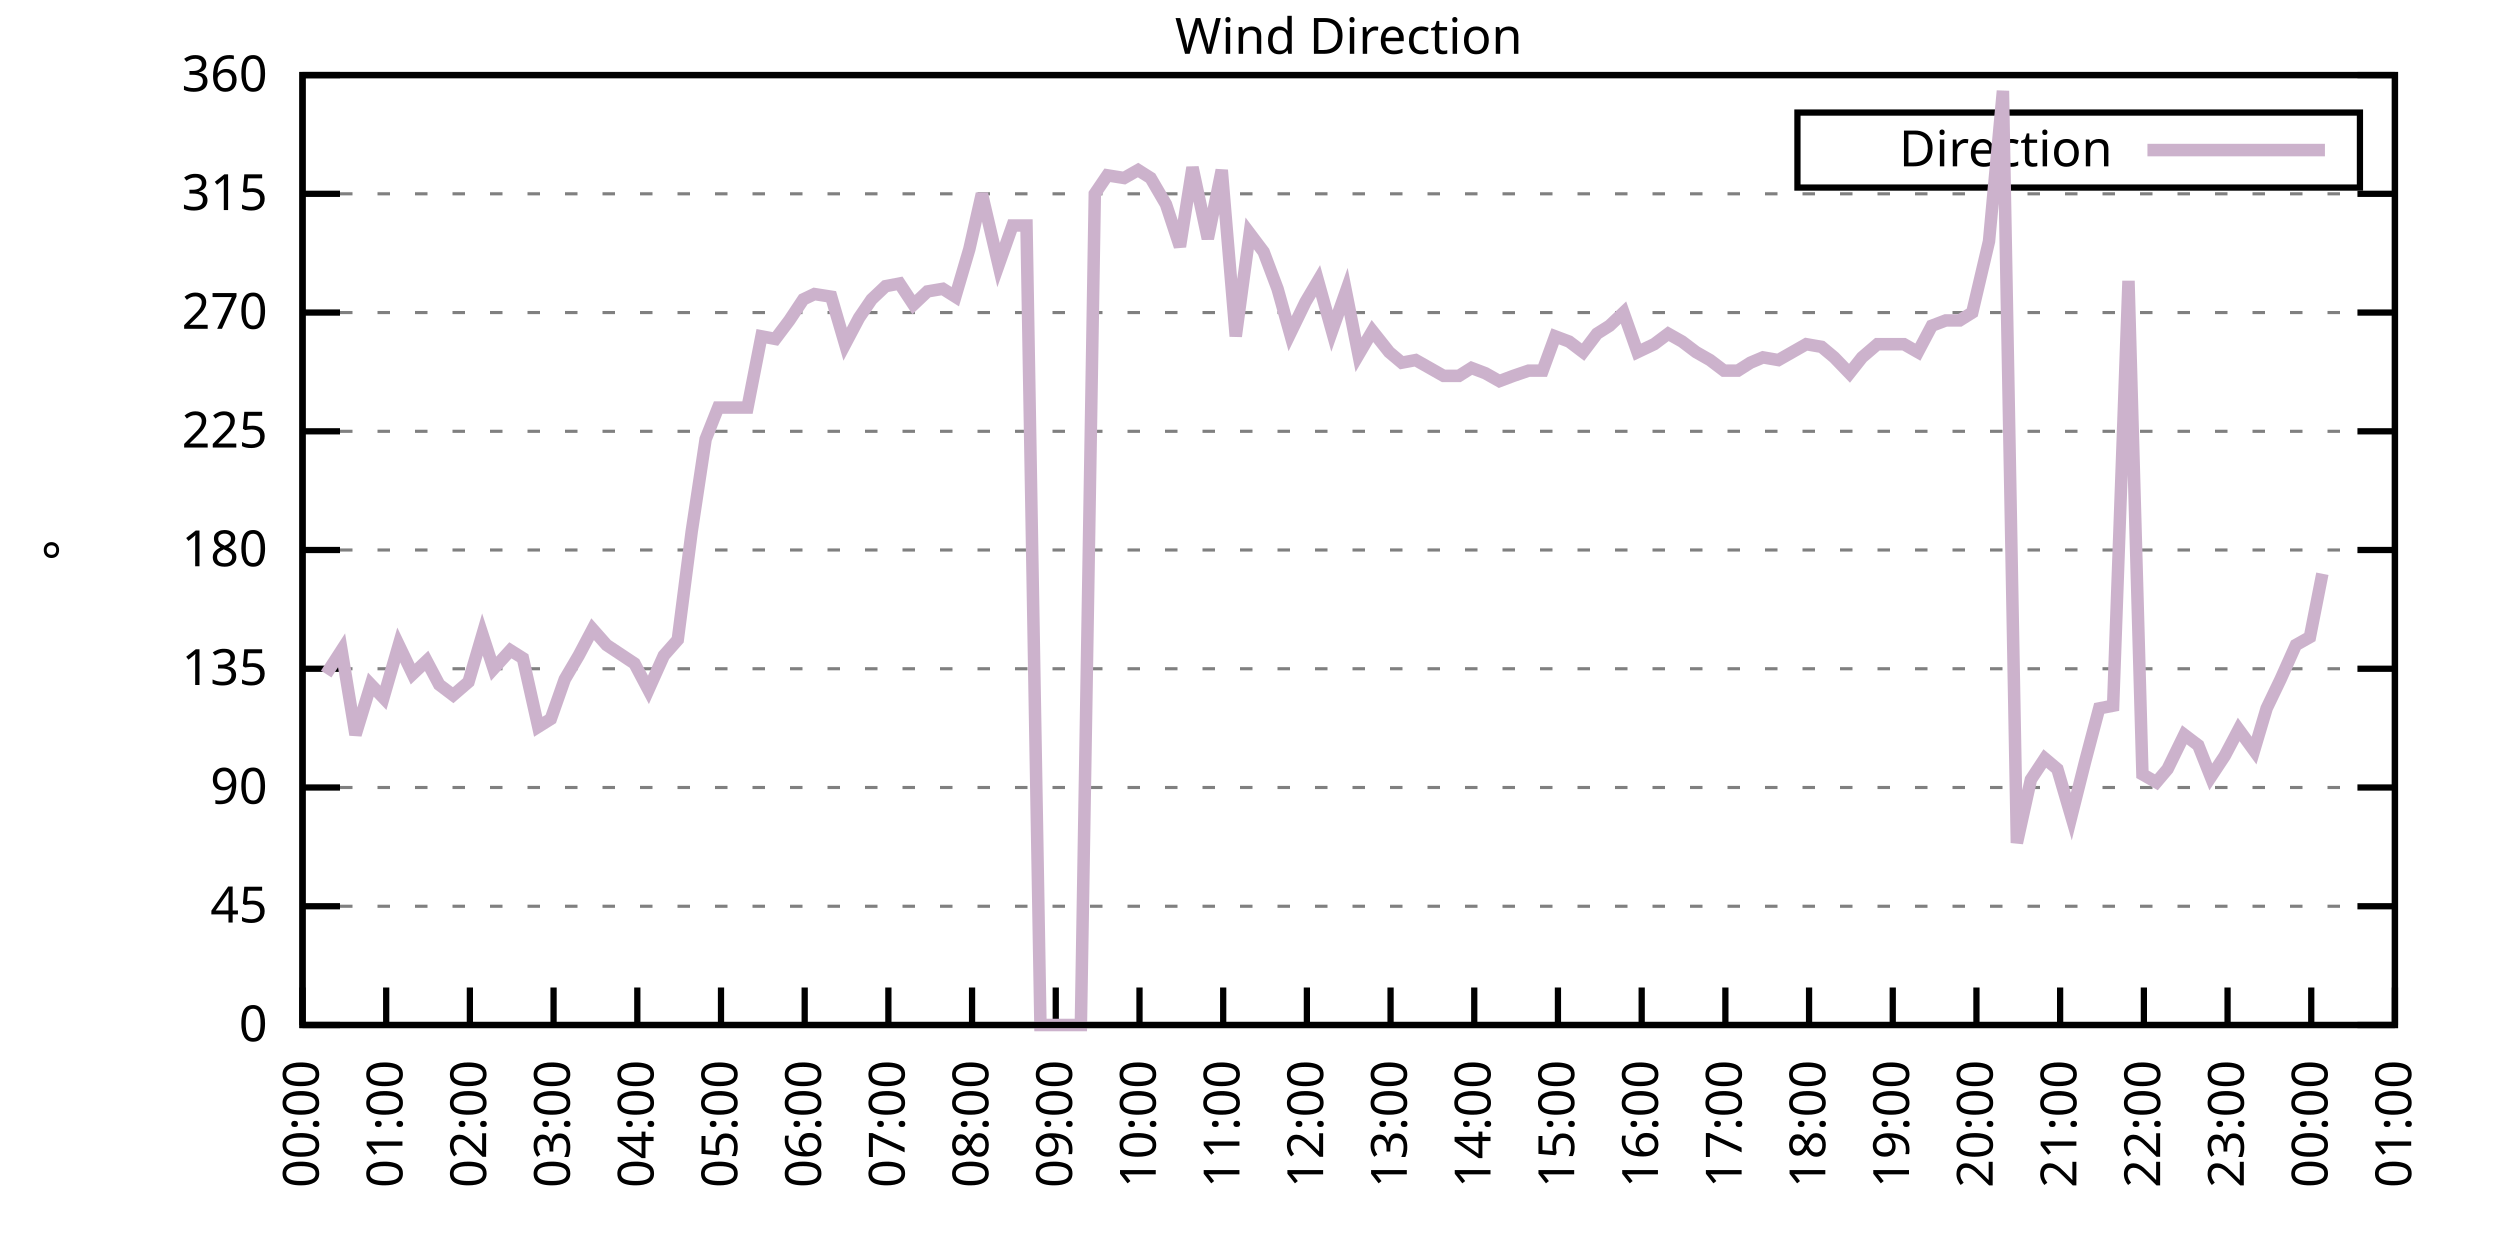
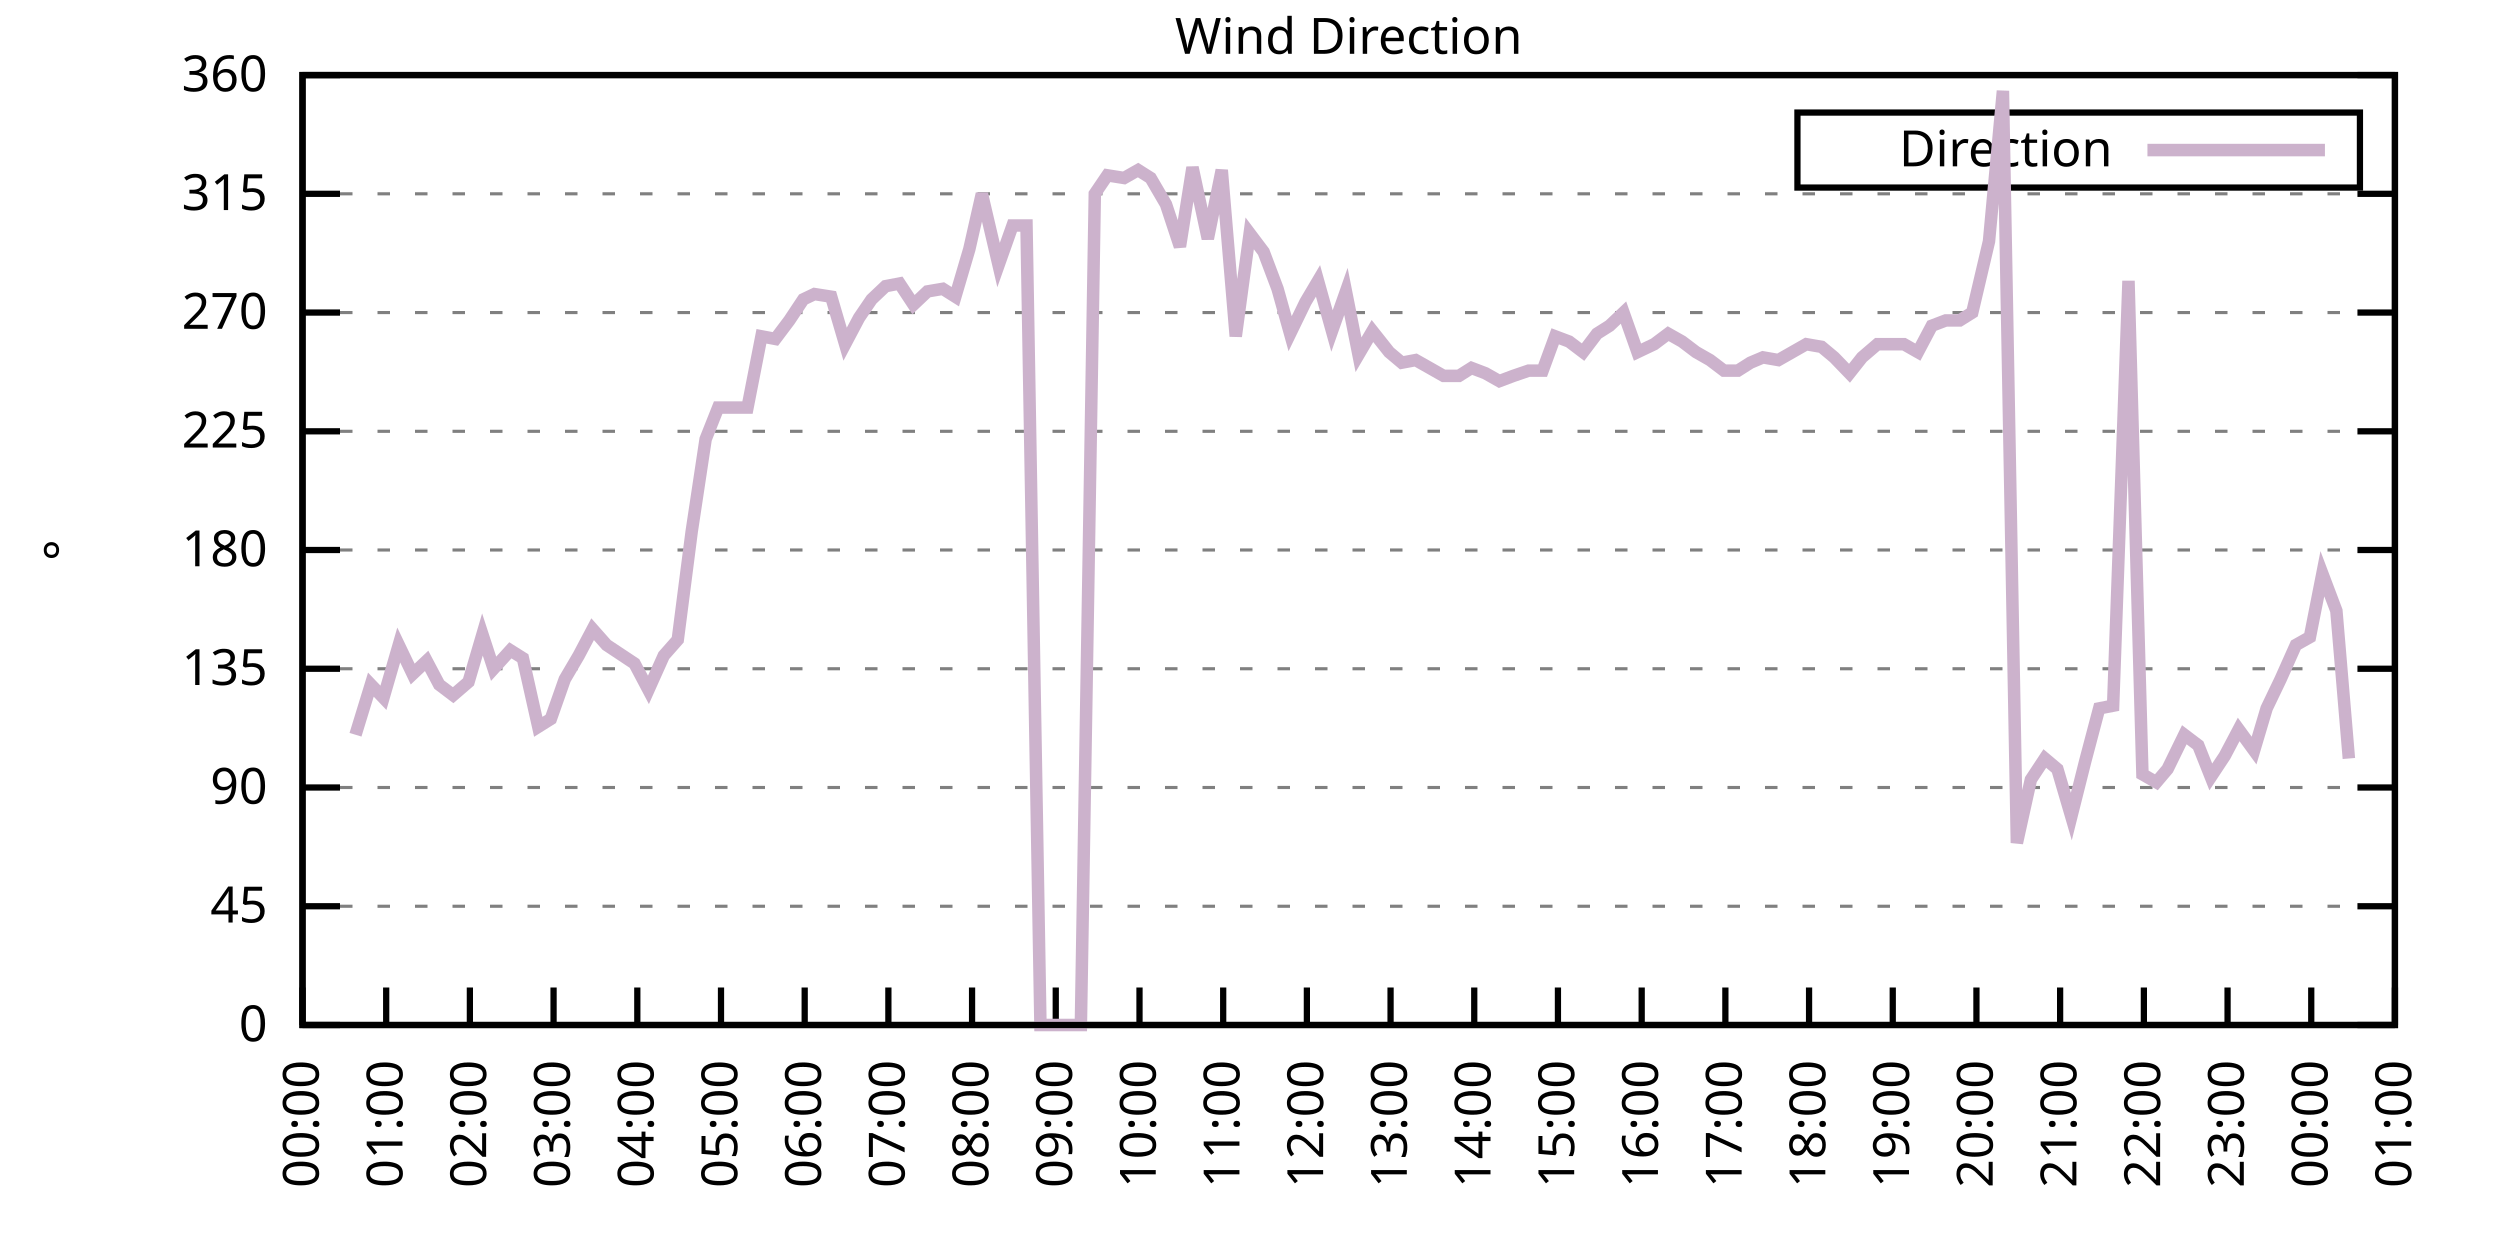
<svg xmlns="http://www.w3.org/2000/svg" xmlns:xlink="http://www.w3.org/1999/xlink" width="400" height="200" viewBox="0 0 400 200">
  <g id="gnuplot_canvas">
    <rect x="0" y="0" width="400" height="200" fill="none" />
    <defs>
      <circle id="gpDot" r="0.5" stroke-width="0.5" stroke="currentColor" />
      <path id="gpPt0" stroke-width="0.333" stroke="currentColor" d="M-1,0 h2 M0,-1 v2" />
      <path id="gpPt1" stroke-width="0.333" stroke="currentColor" d="M-1,-1 L1,1 M1,-1 L-1,1" />
      <path id="gpPt2" stroke-width="0.333" stroke="currentColor" d="M-1,0 L1,0 M0,-1 L0,1 M-1,-1 L1,1 M-1,1 L1,-1" />
      <rect id="gpPt3" stroke-width="0.333" stroke="currentColor" x="-1" y="-1" width="2" height="2" />
      <rect id="gpPt4" stroke-width="0.333" stroke="currentColor" fill="currentColor" x="-1" y="-1" width="2" height="2" />
      <circle id="gpPt5" stroke-width="0.333" stroke="currentColor" cx="0" cy="0" r="1" />
      <use xlink:href="#gpPt5" id="gpPt6" fill="currentColor" stroke="none" />
      <path id="gpPt7" stroke-width="0.333" stroke="currentColor" d="M0,-1.33 L-1.33,0.67 L1.33,0.67 z" />
      <use xlink:href="#gpPt7" id="gpPt8" fill="currentColor" stroke="none" />
      <use xlink:href="#gpPt7" id="gpPt9" stroke="currentColor" transform="rotate(180)" />
      <use xlink:href="#gpPt9" id="gpPt10" fill="currentColor" stroke="none" />
      <use xlink:href="#gpPt3" id="gpPt11" stroke="currentColor" transform="rotate(45)" />
      <use xlink:href="#gpPt11" id="gpPt12" fill="currentColor" stroke="none" />
      <path id="gpPt13" stroke-width="0.333" stroke="currentColor" d="M0,1.330 L1.265,0.411 L0.782,-1.067 L-0.782,-1.076 L-1.265,0.411 z" />
      <use xlink:href="#gpPt13" id="gpPt14" fill="currentColor" stroke="none" />
      <filter id="textbox" filterUnits="objectBoundingBox" x="0" y="0" height="1" width="1">
        <feFlood flood-color="white" flood-opacity="1" result="bgnd" />
        <feComposite in="SourceGraphic" in2="bgnd" operator="atop" />
      </filter>
      <filter id="greybox" filterUnits="objectBoundingBox" x="0" y="0" height="1" width="1">
        <feFlood flood-color="lightgrey" flood-opacity="1" result="grey" />
        <feComposite in="SourceGraphic" in2="grey" operator="atop" />
      </filter>
    </defs>
    <g fill="none" color="white" stroke="currentColor" stroke-width="1.00" stroke-linecap="butt" stroke-linejoin="miter">
</g>
    <g fill="none" color="black" stroke="currentColor" stroke-width="1.00" stroke-linecap="butt" stroke-linejoin="miter">
      <g stroke="none" shape-rendering="crispEdges">
        <polygon fill="rgb(255, 255, 255)" points="48.40,164.00 383.18,164.00 383.18,12.02 48.40,12.02 " />
      </g>
    </g>
    <g fill="none" color="black" stroke="currentColor" stroke-width="1.00" stroke-linecap="butt" stroke-linejoin="miter">
</g>
    <g fill="none" color="black" stroke="black" stroke-width="0.50" stroke-linecap="butt" stroke-linejoin="miter">
</g>
    <g fill="none" color="gray" stroke="currentColor" stroke-width="0.50" stroke-linecap="butt" stroke-linejoin="miter">
      <path stroke="gray" stroke-dasharray="2,4" class="gridline" d="M48.40,164.00 L383.19,164.00  " />
    </g>
    <g fill="none" color="gray" stroke="gray" stroke-width="1.00" stroke-linecap="butt" stroke-linejoin="miter">
</g>
    <g fill="none" color="black" stroke="currentColor" stroke-width="1.00" stroke-linecap="butt" stroke-linejoin="miter">
      <path stroke="black" d="M48.40,164.00 L54.40,164.00 M383.19,164.00 L377.19,164.00  " />
      <g transform="translate(42.80,166.60)" stroke="none" fill="black" font-family="Sans" font-size="8.00" text-anchor="end">
        <text>
          <tspan font-family="Sans"> 0</tspan>
        </text>
      </g>
    </g>
    <g fill="none" color="black" stroke="currentColor" stroke-width="1.00" stroke-linecap="butt" stroke-linejoin="miter">
</g>
    <g fill="none" color="black" stroke="black" stroke-width="0.50" stroke-linecap="butt" stroke-linejoin="miter">
</g>
    <g fill="none" color="gray" stroke="currentColor" stroke-width="0.50" stroke-linecap="butt" stroke-linejoin="miter">
      <path stroke="gray" stroke-dasharray="2,4" class="gridline" d="M48.40,145.00 L383.19,145.00  " />
    </g>
    <g fill="none" color="gray" stroke="gray" stroke-width="1.00" stroke-linecap="butt" stroke-linejoin="miter">
</g>
    <g fill="none" color="black" stroke="currentColor" stroke-width="1.00" stroke-linecap="butt" stroke-linejoin="miter">
      <path stroke="black" d="M48.40,145.00 L54.40,145.00 M383.19,145.00 L377.19,145.00  " />
      <g transform="translate(42.80,147.60)" stroke="none" fill="black" font-family="Sans" font-size="8.00" text-anchor="end">
        <text>
          <tspan font-family="Sans"> 45</tspan>
        </text>
      </g>
    </g>
    <g fill="none" color="black" stroke="currentColor" stroke-width="1.00" stroke-linecap="butt" stroke-linejoin="miter">
</g>
    <g fill="none" color="black" stroke="black" stroke-width="0.50" stroke-linecap="butt" stroke-linejoin="miter">
</g>
    <g fill="none" color="gray" stroke="currentColor" stroke-width="0.50" stroke-linecap="butt" stroke-linejoin="miter">
      <path stroke="gray" stroke-dasharray="2,4" class="gridline" d="M48.40,126.00 L383.19,126.00  " />
    </g>
    <g fill="none" color="gray" stroke="gray" stroke-width="1.00" stroke-linecap="butt" stroke-linejoin="miter">
</g>
    <g fill="none" color="black" stroke="currentColor" stroke-width="1.00" stroke-linecap="butt" stroke-linejoin="miter">
      <path stroke="black" d="M48.40,126.00 L54.40,126.00 M383.19,126.00 L377.19,126.00  " />
      <g transform="translate(42.80,128.60)" stroke="none" fill="black" font-family="Sans" font-size="8.00" text-anchor="end">
        <text>
          <tspan font-family="Sans"> 90</tspan>
        </text>
      </g>
    </g>
    <g fill="none" color="black" stroke="currentColor" stroke-width="1.00" stroke-linecap="butt" stroke-linejoin="miter">
</g>
    <g fill="none" color="black" stroke="black" stroke-width="0.50" stroke-linecap="butt" stroke-linejoin="miter">
</g>
    <g fill="none" color="gray" stroke="currentColor" stroke-width="0.50" stroke-linecap="butt" stroke-linejoin="miter">
      <path stroke="gray" stroke-dasharray="2,4" class="gridline" d="M48.40,107.00 L383.19,107.00  " />
    </g>
    <g fill="none" color="gray" stroke="gray" stroke-width="1.00" stroke-linecap="butt" stroke-linejoin="miter">
</g>
    <g fill="none" color="black" stroke="currentColor" stroke-width="1.00" stroke-linecap="butt" stroke-linejoin="miter">
      <path stroke="black" d="M48.40,107.00 L54.40,107.00 M383.19,107.00 L377.19,107.00  " />
      <g transform="translate(42.80,109.60)" stroke="none" fill="black" font-family="Sans" font-size="8.00" text-anchor="end">
        <text>
          <tspan font-family="Sans"> 135</tspan>
        </text>
      </g>
    </g>
    <g fill="none" color="black" stroke="currentColor" stroke-width="1.00" stroke-linecap="butt" stroke-linejoin="miter">
</g>
    <g fill="none" color="black" stroke="black" stroke-width="0.50" stroke-linecap="butt" stroke-linejoin="miter">
</g>
    <g fill="none" color="gray" stroke="currentColor" stroke-width="0.50" stroke-linecap="butt" stroke-linejoin="miter">
      <path stroke="gray" stroke-dasharray="2,4" class="gridline" d="M48.40,88.00 L383.19,88.00  " />
    </g>
    <g fill="none" color="gray" stroke="gray" stroke-width="1.00" stroke-linecap="butt" stroke-linejoin="miter">
</g>
    <g fill="none" color="black" stroke="currentColor" stroke-width="1.00" stroke-linecap="butt" stroke-linejoin="miter">
      <path stroke="black" d="M48.40,88.00 L54.40,88.00 M383.19,88.00 L377.19,88.00  " />
      <g transform="translate(42.80,90.60)" stroke="none" fill="black" font-family="Sans" font-size="8.00" text-anchor="end">
        <text>
          <tspan font-family="Sans"> 180</tspan>
        </text>
      </g>
    </g>
    <g fill="none" color="black" stroke="currentColor" stroke-width="1.00" stroke-linecap="butt" stroke-linejoin="miter">
</g>
    <g fill="none" color="black" stroke="black" stroke-width="0.50" stroke-linecap="butt" stroke-linejoin="miter">
</g>
    <g fill="none" color="gray" stroke="currentColor" stroke-width="0.50" stroke-linecap="butt" stroke-linejoin="miter">
      <path stroke="gray" stroke-dasharray="2,4" class="gridline" d="M48.40,69.01 L383.19,69.01  " />
    </g>
    <g fill="none" color="gray" stroke="gray" stroke-width="1.00" stroke-linecap="butt" stroke-linejoin="miter">
</g>
    <g fill="none" color="black" stroke="currentColor" stroke-width="1.00" stroke-linecap="butt" stroke-linejoin="miter">
      <path stroke="black" d="M48.40,69.01 L54.40,69.01 M383.19,69.01 L377.19,69.01  " />
      <g transform="translate(42.80,71.61)" stroke="none" fill="black" font-family="Sans" font-size="8.00" text-anchor="end">
        <text>
          <tspan font-family="Sans"> 225</tspan>
        </text>
      </g>
    </g>
    <g fill="none" color="black" stroke="currentColor" stroke-width="1.00" stroke-linecap="butt" stroke-linejoin="miter">
</g>
    <g fill="none" color="black" stroke="black" stroke-width="0.50" stroke-linecap="butt" stroke-linejoin="miter">
</g>
    <g fill="none" color="gray" stroke="currentColor" stroke-width="0.50" stroke-linecap="butt" stroke-linejoin="miter">
      <path stroke="gray" stroke-dasharray="2,4" class="gridline" d="M48.40,50.01 L383.19,50.01  " />
    </g>
    <g fill="none" color="gray" stroke="gray" stroke-width="1.00" stroke-linecap="butt" stroke-linejoin="miter">
</g>
    <g fill="none" color="black" stroke="currentColor" stroke-width="1.00" stroke-linecap="butt" stroke-linejoin="miter">
      <path stroke="black" d="M48.40,50.01 L54.40,50.01 M383.19,50.01 L377.19,50.01  " />
      <g transform="translate(42.80,52.61)" stroke="none" fill="black" font-family="Sans" font-size="8.00" text-anchor="end">
        <text>
          <tspan font-family="Sans"> 270</tspan>
        </text>
      </g>
    </g>
    <g fill="none" color="black" stroke="currentColor" stroke-width="1.00" stroke-linecap="butt" stroke-linejoin="miter">
</g>
    <g fill="none" color="black" stroke="black" stroke-width="0.50" stroke-linecap="butt" stroke-linejoin="miter">
</g>
    <g fill="none" color="gray" stroke="currentColor" stroke-width="0.50" stroke-linecap="butt" stroke-linejoin="miter">
      <path stroke="gray" stroke-dasharray="2,4" class="gridline" d="M48.40,31.01 L383.19,31.01  " />
    </g>
    <g fill="none" color="gray" stroke="gray" stroke-width="1.00" stroke-linecap="butt" stroke-linejoin="miter">
</g>
    <g fill="none" color="black" stroke="currentColor" stroke-width="1.00" stroke-linecap="butt" stroke-linejoin="miter">
      <path stroke="black" d="M48.40,31.01 L54.40,31.01 M383.19,31.01 L377.19,31.01  " />
      <g transform="translate(42.80,33.61)" stroke="none" fill="black" font-family="Sans" font-size="8.00" text-anchor="end">
        <text>
          <tspan font-family="Sans"> 315</tspan>
        </text>
      </g>
    </g>
    <g fill="none" color="black" stroke="currentColor" stroke-width="1.00" stroke-linecap="butt" stroke-linejoin="miter">
</g>
    <g fill="none" color="black" stroke="black" stroke-width="0.50" stroke-linecap="butt" stroke-linejoin="miter">
</g>
    <g fill="none" color="gray" stroke="currentColor" stroke-width="0.50" stroke-linecap="butt" stroke-linejoin="miter">
      <path stroke="gray" stroke-dasharray="2,4" class="gridline" d="M48.40,12.01 L383.19,12.01  " />
    </g>
    <g fill="none" color="gray" stroke="gray" stroke-width="1.00" stroke-linecap="butt" stroke-linejoin="miter">
</g>
    <g fill="none" color="black" stroke="currentColor" stroke-width="1.00" stroke-linecap="butt" stroke-linejoin="miter">
      <path stroke="black" d="M48.40,12.01 L54.40,12.01 M383.19,12.01 L377.19,12.01  " />
      <g transform="translate(42.80,14.61)" stroke="none" fill="black" font-family="Sans" font-size="8.00" text-anchor="end">
        <text>
          <tspan font-family="Sans"> 360</tspan>
        </text>
      </g>
    </g>
    <g fill="none" color="black" stroke="currentColor" stroke-width="1.00" stroke-linecap="butt" stroke-linejoin="miter">
      <path stroke="black" d="M48.40,164.00 L48.40,158.00  " />
      <g transform="translate(51.00,169.60) rotate(270.00)" stroke="none" fill="black" font-family="Sans" font-size="8.00" text-anchor="end">
        <text>
          <tspan font-family="Sans">00:00</tspan>
        </text>
      </g>
    </g>
    <g fill="none" color="black" stroke="currentColor" stroke-width="1.00" stroke-linecap="butt" stroke-linejoin="miter">
      <path stroke="black" d="M61.79,164.00 L61.79,158.00  " />
      <g transform="translate(64.39,169.60) rotate(270.00)" stroke="none" fill="black" font-family="Sans" font-size="8.00" text-anchor="end">
        <text>
          <tspan font-family="Sans">01:00</tspan>
        </text>
      </g>
    </g>
    <g fill="none" color="black" stroke="currentColor" stroke-width="1.00" stroke-linecap="butt" stroke-linejoin="miter">
      <path stroke="black" d="M75.18,164.00 L75.18,158.00  " />
      <g transform="translate(77.78,169.60) rotate(270.00)" stroke="none" fill="black" font-family="Sans" font-size="8.00" text-anchor="end">
        <text>
          <tspan font-family="Sans">02:00</tspan>
        </text>
      </g>
    </g>
    <g fill="none" color="black" stroke="currentColor" stroke-width="1.00" stroke-linecap="butt" stroke-linejoin="miter">
      <path stroke="black" d="M88.57,164.00 L88.57,158.00  " />
      <g transform="translate(91.17,169.60) rotate(270.00)" stroke="none" fill="black" font-family="Sans" font-size="8.00" text-anchor="end">
        <text>
          <tspan font-family="Sans">03:00</tspan>
        </text>
      </g>
    </g>
    <g fill="none" color="black" stroke="currentColor" stroke-width="1.00" stroke-linecap="butt" stroke-linejoin="miter">
      <path stroke="black" d="M101.97,164.00 L101.97,158.00  " />
      <g transform="translate(104.57,169.60) rotate(270.00)" stroke="none" fill="black" font-family="Sans" font-size="8.00" text-anchor="end">
        <text>
          <tspan font-family="Sans">04:00</tspan>
        </text>
      </g>
    </g>
    <g fill="none" color="black" stroke="currentColor" stroke-width="1.00" stroke-linecap="butt" stroke-linejoin="miter">
      <path stroke="black" d="M115.36,164.00 L115.36,158.00  " />
      <g transform="translate(117.96,169.60) rotate(270.00)" stroke="none" fill="black" font-family="Sans" font-size="8.00" text-anchor="end">
        <text>
          <tspan font-family="Sans">05:00</tspan>
        </text>
      </g>
    </g>
    <g fill="none" color="black" stroke="currentColor" stroke-width="1.00" stroke-linecap="butt" stroke-linejoin="miter">
      <path stroke="black" d="M128.75,164.00 L128.75,158.00  " />
      <g transform="translate(131.35,169.60) rotate(270.00)" stroke="none" fill="black" font-family="Sans" font-size="8.00" text-anchor="end">
        <text>
          <tspan font-family="Sans">06:00</tspan>
        </text>
      </g>
    </g>
    <g fill="none" color="black" stroke="currentColor" stroke-width="1.00" stroke-linecap="butt" stroke-linejoin="miter">
      <path stroke="black" d="M142.14,164.00 L142.14,158.00  " />
      <g transform="translate(144.74,169.60) rotate(270.00)" stroke="none" fill="black" font-family="Sans" font-size="8.00" text-anchor="end">
        <text>
          <tspan font-family="Sans">07:00</tspan>
        </text>
      </g>
    </g>
    <g fill="none" color="black" stroke="currentColor" stroke-width="1.00" stroke-linecap="butt" stroke-linejoin="miter">
      <path stroke="black" d="M155.53,164.00 L155.53,158.00  " />
      <g transform="translate(158.13,169.60) rotate(270.00)" stroke="none" fill="black" font-family="Sans" font-size="8.00" text-anchor="end">
        <text>
          <tspan font-family="Sans">08:00</tspan>
        </text>
      </g>
    </g>
    <g fill="none" color="black" stroke="currentColor" stroke-width="1.00" stroke-linecap="butt" stroke-linejoin="miter">
      <path stroke="black" d="M168.92,164.00 L168.92,158.00  " />
      <g transform="translate(171.52,169.60) rotate(270.00)" stroke="none" fill="black" font-family="Sans" font-size="8.00" text-anchor="end">
        <text>
          <tspan font-family="Sans">09:00</tspan>
        </text>
      </g>
    </g>
    <g fill="none" color="black" stroke="currentColor" stroke-width="1.00" stroke-linecap="butt" stroke-linejoin="miter">
      <path stroke="black" d="M182.32,164.00 L182.32,158.00  " />
      <g transform="translate(184.92,169.60) rotate(270.00)" stroke="none" fill="black" font-family="Sans" font-size="8.00" text-anchor="end">
        <text>
          <tspan font-family="Sans">10:00</tspan>
        </text>
      </g>
    </g>
    <g fill="none" color="black" stroke="currentColor" stroke-width="1.00" stroke-linecap="butt" stroke-linejoin="miter">
      <path stroke="black" d="M195.71,164.00 L195.71,158.00  " />
      <g transform="translate(198.31,169.60) rotate(270.00)" stroke="none" fill="black" font-family="Sans" font-size="8.00" text-anchor="end">
        <text>
          <tspan font-family="Sans">11:00</tspan>
        </text>
      </g>
    </g>
    <g fill="none" color="black" stroke="currentColor" stroke-width="1.00" stroke-linecap="butt" stroke-linejoin="miter">
      <path stroke="black" d="M209.10,164.00 L209.10,158.00  " />
      <g transform="translate(211.70,169.60) rotate(270.00)" stroke="none" fill="black" font-family="Sans" font-size="8.00" text-anchor="end">
        <text>
          <tspan font-family="Sans">12:00</tspan>
        </text>
      </g>
    </g>
    <g fill="none" color="black" stroke="currentColor" stroke-width="1.00" stroke-linecap="butt" stroke-linejoin="miter">
      <path stroke="black" d="M222.49,164.00 L222.49,158.00  " />
      <g transform="translate(225.09,169.60) rotate(270.00)" stroke="none" fill="black" font-family="Sans" font-size="8.00" text-anchor="end">
        <text>
          <tspan font-family="Sans">13:00</tspan>
        </text>
      </g>
    </g>
    <g fill="none" color="black" stroke="currentColor" stroke-width="1.00" stroke-linecap="butt" stroke-linejoin="miter">
      <path stroke="black" d="M235.88,164.00 L235.88,158.00  " />
      <g transform="translate(238.48,169.60) rotate(270.00)" stroke="none" fill="black" font-family="Sans" font-size="8.00" text-anchor="end">
        <text>
          <tspan font-family="Sans">14:00</tspan>
        </text>
      </g>
    </g>
    <g fill="none" color="black" stroke="currentColor" stroke-width="1.00" stroke-linecap="butt" stroke-linejoin="miter">
      <path stroke="black" d="M249.27,164.00 L249.27,158.00  " />
      <g transform="translate(251.87,169.60) rotate(270.00)" stroke="none" fill="black" font-family="Sans" font-size="8.00" text-anchor="end">
        <text>
          <tspan font-family="Sans">15:00</tspan>
        </text>
      </g>
    </g>
    <g fill="none" color="black" stroke="currentColor" stroke-width="1.00" stroke-linecap="butt" stroke-linejoin="miter">
      <path stroke="black" d="M262.67,164.00 L262.67,158.00  " />
      <g transform="translate(265.27,169.60) rotate(270.00)" stroke="none" fill="black" font-family="Sans" font-size="8.00" text-anchor="end">
        <text>
          <tspan font-family="Sans">16:00</tspan>
        </text>
      </g>
    </g>
    <g fill="none" color="black" stroke="currentColor" stroke-width="1.00" stroke-linecap="butt" stroke-linejoin="miter">
      <path stroke="black" d="M276.06,164.00 L276.06,158.00  " />
      <g transform="translate(278.66,169.60) rotate(270.00)" stroke="none" fill="black" font-family="Sans" font-size="8.00" text-anchor="end">
        <text>
          <tspan font-family="Sans">17:00</tspan>
        </text>
      </g>
    </g>
    <g fill="none" color="black" stroke="currentColor" stroke-width="1.00" stroke-linecap="butt" stroke-linejoin="miter">
      <path stroke="black" d="M289.45,164.00 L289.45,158.00  " />
      <g transform="translate(292.05,169.60) rotate(270.00)" stroke="none" fill="black" font-family="Sans" font-size="8.00" text-anchor="end">
        <text>
          <tspan font-family="Sans">18:00</tspan>
        </text>
      </g>
    </g>
    <g fill="none" color="black" stroke="currentColor" stroke-width="1.00" stroke-linecap="butt" stroke-linejoin="miter">
      <path stroke="black" d="M302.84,164.00 L302.84,158.00  " />
      <g transform="translate(305.44,169.60) rotate(270.00)" stroke="none" fill="black" font-family="Sans" font-size="8.00" text-anchor="end">
        <text>
          <tspan font-family="Sans">19:00</tspan>
        </text>
      </g>
    </g>
    <g fill="none" color="black" stroke="currentColor" stroke-width="1.00" stroke-linecap="butt" stroke-linejoin="miter">
      <path stroke="black" d="M316.23,164.00 L316.23,158.00  " />
      <g transform="translate(318.83,169.60) rotate(270.00)" stroke="none" fill="black" font-family="Sans" font-size="8.00" text-anchor="end">
        <text>
          <tspan font-family="Sans">20:00</tspan>
        </text>
      </g>
    </g>
    <g fill="none" color="black" stroke="currentColor" stroke-width="1.00" stroke-linecap="butt" stroke-linejoin="miter">
      <path stroke="black" d="M329.62,164.00 L329.62,158.00  " />
      <g transform="translate(332.22,169.60) rotate(270.00)" stroke="none" fill="black" font-family="Sans" font-size="8.00" text-anchor="end">
        <text>
          <tspan font-family="Sans">21:00</tspan>
        </text>
      </g>
    </g>
    <g fill="none" color="black" stroke="currentColor" stroke-width="1.00" stroke-linecap="butt" stroke-linejoin="miter">
      <path stroke="black" d="M343.02,164.00 L343.02,158.00  " />
      <g transform="translate(345.62,169.60) rotate(270.00)" stroke="none" fill="black" font-family="Sans" font-size="8.00" text-anchor="end">
        <text>
          <tspan font-family="Sans">22:00</tspan>
        </text>
      </g>
    </g>
    <g fill="none" color="black" stroke="currentColor" stroke-width="1.00" stroke-linecap="butt" stroke-linejoin="miter">
      <path stroke="black" d="M356.41,164.00 L356.41,158.00  " />
      <g transform="translate(359.01,169.60) rotate(270.00)" stroke="none" fill="black" font-family="Sans" font-size="8.00" text-anchor="end">
        <text>
          <tspan font-family="Sans">23:00</tspan>
        </text>
      </g>
    </g>
    <g fill="none" color="black" stroke="currentColor" stroke-width="1.00" stroke-linecap="butt" stroke-linejoin="miter">
      <path stroke="black" d="M369.80,164.00 L369.80,158.00  " />
      <g transform="translate(372.40,169.60) rotate(270.00)" stroke="none" fill="black" font-family="Sans" font-size="8.00" text-anchor="end">
        <text>
          <tspan font-family="Sans">00:00</tspan>
        </text>
      </g>
    </g>
    <g fill="none" color="black" stroke="currentColor" stroke-width="1.00" stroke-linecap="butt" stroke-linejoin="miter">
      <path stroke="black" d="M383.19,164.00 L383.19,158.00  " />
      <g transform="translate(385.79,169.60) rotate(270.00)" stroke="none" fill="black" font-family="Sans" font-size="8.00" text-anchor="end">
        <text>
          <tspan font-family="Sans">01:00</tspan>
        </text>
      </g>
    </g>
    <g fill="none" color="black" stroke="currentColor" stroke-width="1.00" stroke-linecap="butt" stroke-linejoin="miter">
</g>
    <g fill="none" color="black" stroke="currentColor" stroke-width="1.00" stroke-linecap="butt" stroke-linejoin="miter">
      <path stroke="black" d="M48.40,12.01 L48.40,164.00 L383.19,164.00 L383.19,12.01 L48.40,12.01 Z  " />
    </g>
    <g fill="none" color="black" stroke="currentColor" stroke-width="1.00" stroke-linecap="butt" stroke-linejoin="miter">
</g>
    <g fill="none" color="black" stroke="currentColor" stroke-width="1.00" stroke-linecap="butt" stroke-linejoin="miter">
      <path stroke="black" d="M287.59,30.01 L287.59,18.01 L377.59,18.01 L377.59,30.01 L287.59,30.01 Z  " />
    </g>
    <g id="Wind_direction_plot_1">
      <g fill="none" color="white" stroke="black" stroke-width="2.00" stroke-linecap="butt" stroke-linejoin="miter">
</g>
      <g fill="none" color="black" stroke="currentColor" stroke-width="2.00" stroke-linecap="butt" stroke-linejoin="miter">
        <g transform="translate(337.99,26.61)" stroke="none" fill="black" font-family="Sans" font-size="8.00" text-anchor="end">
          <text>
            <tspan font-family="Sans">Direction</tspan>
          </text>
        </g>
      </g>
      <g fill="none" color="black" stroke="currentColor" stroke-width="2.00" stroke-linecap="butt" stroke-linejoin="miter">
-         <path stroke="rgb(204, 178, 204)" d="M343.59,24.01 L371.99,24.01 M52.19,107.85 L54.65,104.05 L56.88,117.56 L59.34,109.54 L61.35,111.65 L63.80,103.20   L66.03,107.85 L68.26,105.74 L70.27,109.54 L72.50,111.23 L74.96,109.11 L77.19,101.52 L78.98,107.00 L81.66,104.05   L83.66,105.31 L86.12,116.29 L88.13,115.03 L90.36,108.69 L92.59,104.89 L94.82,100.67 L97.06,103.20 L101.52,106.16   L103.75,110.38 L106.21,104.89 L108.44,102.36 L110.67,85.05 L112.90,70.27 L114.91,65.21 L117.14,65.21 L119.60,65.21   L121.83,53.81 L124.06,54.23 L126.29,51.27 L128.53,47.90 L130.31,47.05 L132.99,47.47 L135.22,55.07 L137.45,50.85   L139.46,47.90 L141.69,45.79 L143.93,45.36 L146.16,48.74 L148.39,46.63 L150.85,46.21 L152.85,47.47 L155.09,39.87   L157.10,31.01 L159.77,42.41 L162.01,36.08 L164.24,36.08 L166.47,164.00 L168.70,164.00 L170.71,164.00 L172.94,164.00   L175.17,31.01 L177.18,28.05 L179.86,28.48 L182.09,27.21 L184.10,28.48 L186.56,32.70 L188.79,39.45 L190.80,26.79   L193.25,38.19 L195.48,27.21 L197.72,53.81 L199.95,37.34 L202.18,40.30 L204.41,46.21 L206.42,53.39 L208.88,48.32   L210.88,44.94 L213.12,52.96 L215.35,46.63 L217.36,56.76 L219.59,52.96 L222.27,56.34 L224.28,58.03 L226.51,57.61   L228.74,58.87 L230.97,60.14 L233.43,60.14 L235.44,58.87 L237.67,59.72 L239.90,60.98 L242.13,60.14 L244.59,59.30   L246.82,59.30 L248.83,53.81 L251.06,54.65 L253.29,56.34 L255.52,53.39 L257.53,52.12 L259.76,50.01 L262.00,56.34   L264.67,55.07 L266.91,53.39 L269.14,54.65 L271.37,56.34 L273.60,57.61 L275.83,59.30 L278.07,59.30 L280.07,58.03   L282.08,57.18 L284.54,57.61 L286.77,56.34 L289.00,55.07 L291.46,55.50 L293.47,57.18 L295.92,59.72 L297.93,57.18   L300.39,55.07 L302.17,55.07 L304.63,55.07 L306.86,56.34 L309.09,52.12 L311.32,51.27 L313.55,51.27 L315.56,50.01   L318.24,38.61 L320.47,14.54 L322.70,134.87 L324.94,124.74 L327.17,121.36 L329.18,123.05 L331.41,130.65 L333.64,121.78   L335.87,113.34 L338.10,112.91 L340.56,44.94 L342.79,123.89 L345.02,125.16 L346.81,123.05 L349.49,117.56 L351.72,119.25   L353.73,124.31 L355.96,120.94 L358.19,116.71 L360.65,120.09 L362.66,113.34 L364.89,108.69 L367.34,103.20 L369.58,101.94   L371.58,91.80  " />
+         <path stroke="rgb(204, 178, 204)" d="M343.59,24.01 L371.99,24.01 M56.88,117.56 L59.34,109.54 L61.35,111.65 L63.80,103.20 L66.03,107.85 L68.26,105.74   L70.27,109.54 L72.50,111.23 L74.96,109.11 L77.19,101.52 L78.98,107.00 L81.66,104.05 L83.66,105.31 L86.12,116.29   L88.13,115.03 L90.36,108.69 L92.59,104.89 L94.82,100.67 L97.06,103.20 L101.52,106.16 L103.75,110.38 L106.21,104.89   L108.44,102.36 L110.67,85.05 L112.90,70.27 L114.91,65.21 L117.14,65.21 L119.60,65.21 L121.83,53.81 L124.06,54.23   L126.29,51.27 L128.53,47.90 L130.31,47.05 L132.99,47.47 L135.22,55.07 L137.45,50.85 L139.46,47.90 L141.69,45.79   L143.93,45.36 L146.16,48.74 L148.39,46.63 L150.85,46.21 L152.85,47.47 L155.09,39.87 L157.10,31.01 L159.77,42.41   L162.01,36.08 L164.24,36.08 L166.47,164.00 L168.70,164.00 L170.71,164.00 L172.94,164.00 L175.17,31.01 L177.18,28.05   L179.86,28.48 L182.09,27.21 L184.10,28.48 L186.56,32.70 L188.79,39.45 L190.80,26.79 L193.25,38.19 L195.48,27.21   L197.72,53.81 L199.95,37.34 L202.18,40.30 L204.41,46.21 L206.42,53.39 L208.88,48.32 L210.88,44.94 L213.12,52.96   L215.35,46.63 L217.36,56.76 L219.59,52.96 L222.27,56.34 L224.28,58.03 L226.51,57.61 L228.74,58.87 L230.97,60.14   L233.43,60.14 L235.44,58.87 L237.67,59.72 L239.90,60.98 L242.13,60.14 L244.59,59.30 L246.82,59.30 L248.83,53.81   L251.06,54.65 L253.29,56.34 L255.52,53.39 L257.53,52.12 L259.76,50.01 L262.00,56.34 L264.67,55.07 L266.91,53.39   L269.14,54.65 L271.37,56.34 L273.60,57.61 L275.83,59.30 L278.07,59.30 L280.07,58.03 L282.08,57.18 L284.54,57.61   L286.77,56.34 L289.00,55.07 L291.46,55.50 L293.47,57.18 L295.92,59.72 L297.93,57.18 L300.39,55.07 L302.17,55.07   L304.63,55.07 L306.86,56.34 L309.09,52.12 L311.32,51.27 L313.55,51.27 L315.56,50.01 L318.24,38.61 L320.47,14.54   L322.70,134.87 L324.94,124.74 L327.17,121.36 L329.18,123.05 L331.41,130.65 L333.64,121.78 L335.87,113.34 L338.10,112.91   L340.56,44.94 L342.79,123.89 L345.02,125.16 L346.81,123.05 L349.49,117.56 L351.72,119.25 L353.73,124.31 L355.96,120.94   L358.19,116.71 L360.65,120.09 L362.66,113.34 L364.89,108.69 L367.34,103.20 L369.58,101.94 L371.58,91.80 L373.82,97.72   L375.82,121.36  " />
      </g>
    </g>
    <g fill="none" color="black" stroke="currentColor" stroke-width="2.00" stroke-linecap="butt" stroke-linejoin="miter">
</g>
    <g fill="none" color="black" stroke="black" stroke-width="1.00" stroke-linecap="butt" stroke-linejoin="miter">
</g>
    <g fill="none" color="black" stroke="currentColor" stroke-width="1.00" stroke-linecap="butt" stroke-linejoin="miter">
      <path stroke="black" d="M48.40,12.01 L48.40,164.00 L383.19,164.00 L383.19,12.01 L48.40,12.01 Z  " />
      <g transform="translate(12.80,88.01) rotate(270.00)" stroke="none" fill="black" font-family="Sans" font-size="8.00" text-anchor="middle">
        <text>
          <tspan font-family="Sans">°</tspan>
        </text>
      </g>
    </g>
    <g fill="none" color="black" stroke="currentColor" stroke-width="1.00" stroke-linecap="butt" stroke-linejoin="miter">
</g>
    <g fill="none" color="black" stroke="currentColor" stroke-width="1.00" stroke-linecap="butt" stroke-linejoin="miter">
      <g transform="translate(215.79,8.61)" stroke="none" fill="black" font-family="Sans" font-size="8.00" text-anchor="middle">
        <text>
          <tspan font-family="Sans">Wind Direction</tspan>
        </text>
      </g>
    </g>
    <g fill="none" color="black" stroke="currentColor" stroke-width="1.00" stroke-linecap="butt" stroke-linejoin="miter">
</g>
  </g>
</svg>
